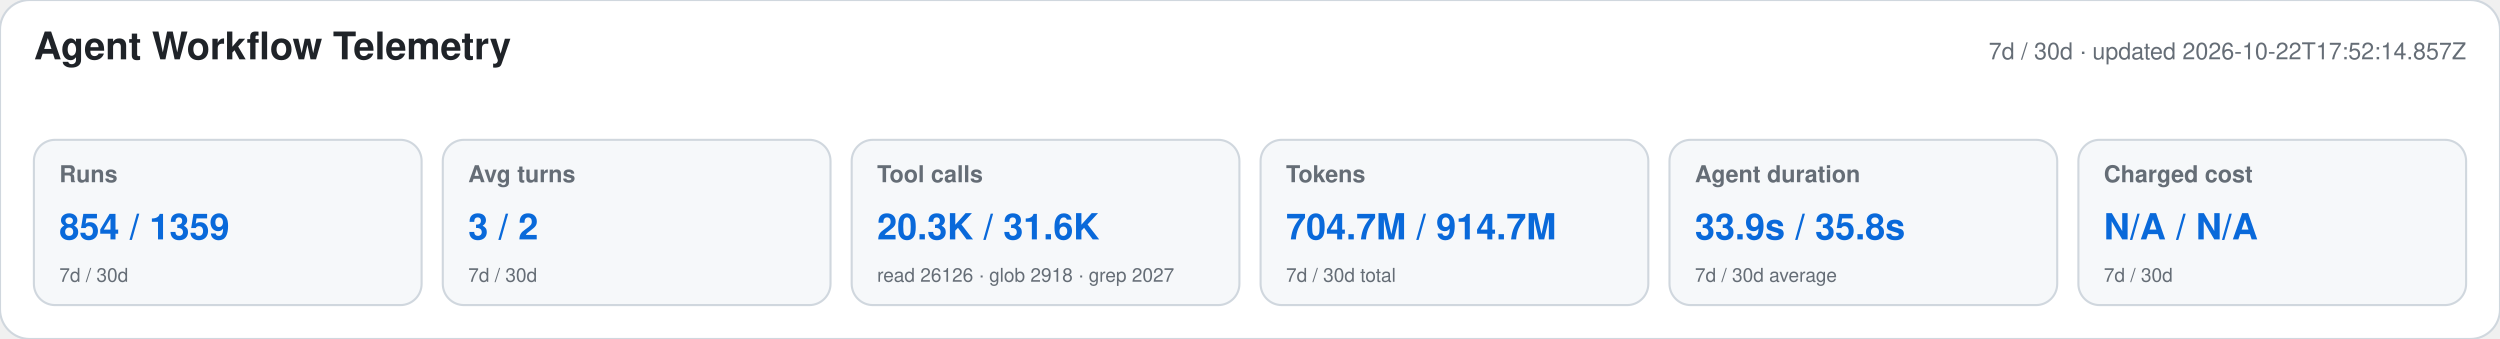
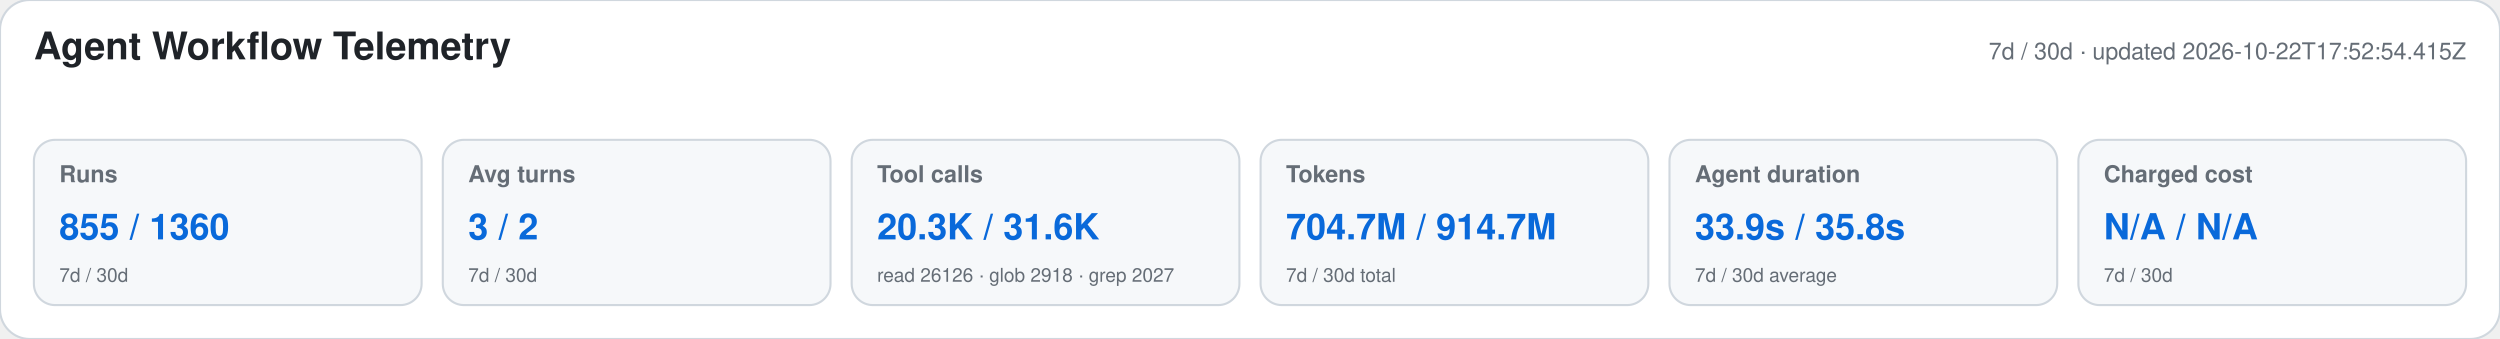
<svg xmlns="http://www.w3.org/2000/svg" width="1180" height="160" viewBox="0 0 1180 160" role="img" aria-labelledby="title desc">
  <style>text{font-family:-apple-system,BlinkMacSystemFont,"Segoe UI",Helvetica,Arial,sans-serif}.heading{font-size:18px;font-weight:650;fill:#1f2328}.meta,.label,.secondary{fill:#656d76}.meta,.label{font-size:11px}.label{font-weight:600}.primary{font-size:17px;font-weight:700;fill:#0969da}.secondary{font-size:9px}</style>
  <rect width="1180" height="160" rx="14" fill="#ffffff" stroke="#d0d7de" />
  <text x="16" y="28" class="heading">Agent Workflow Telemetry</text>
-   <text x="1164" y="28" text-anchor="end" class="meta">7d / 30d · updated 2026-10-22T17:52:14.857Z</text>
+   <text x="1164" y="28" text-anchor="end" class="meta">7d / 30d · updated 2026-10-22T17:52:54.415Z</text>
  <g>
    <rect x="16" y="66" width="183" height="78" rx="10" fill="#f6f8fa" stroke="#d0d7de" />
    <text x="28" y="86" class="label">Runs</text>
-     <text x="28" y="113" class="primary">854 / 1359</text>
+     <text x="28" y="113" class="primary">855 / 1360</text>
    <text x="28" y="133" class="secondary">7d / 30d</text>
  </g>
  <g>
    <rect x="209" y="66" width="183" height="78" rx="10" fill="#f6f8fa" stroke="#d0d7de" />
    <text x="221" y="86" class="label">Avg turns</text>
    <text x="221" y="113" class="primary">3 / 2</text>
    <text x="221" y="133" class="secondary">7d / 30d</text>
  </g>
  <g>
    <rect x="402" y="66" width="183" height="78" rx="10" fill="#f6f8fa" stroke="#d0d7de" />
    <text x="414" y="86" class="label">Tool calls</text>
    <text x="414" y="113" class="primary">20.3K / 31.6K</text>
    <text x="414" y="133" class="secondary">read 26126 · glob 2918 · grep 2027</text>
  </g>
  <g>
    <rect x="595" y="66" width="183" height="78" rx="10" fill="#f6f8fa" stroke="#d0d7de" />
    <text x="607" y="86" class="label">Tokens</text>
    <text x="607" y="113" class="primary">704.7M / 914.7M</text>
    <text x="607" y="133" class="secondary">7d / 30d total</text>
  </g>
  <g>
    <rect x="788" y="66" width="183" height="78" rx="10" fill="#f6f8fa" stroke="#d0d7de" />
    <text x="800" y="86" class="label">Agent duration</text>
    <text x="800" y="113" class="primary">33.9s / 35.8s</text>
    <text x="800" y="133" class="secondary">7d / 30d average</text>
  </g>
  <g>
    <rect x="981" y="66" width="183" height="78" rx="10" fill="#f6f8fa" stroke="#d0d7de" />
    <text x="993" y="86" class="label">Charged cost</text>
    <text x="993" y="113" class="primary">N/A / N/A</text>
    <text x="993" y="133" class="secondary">7d / 30d</text>
  </g>
</svg>
